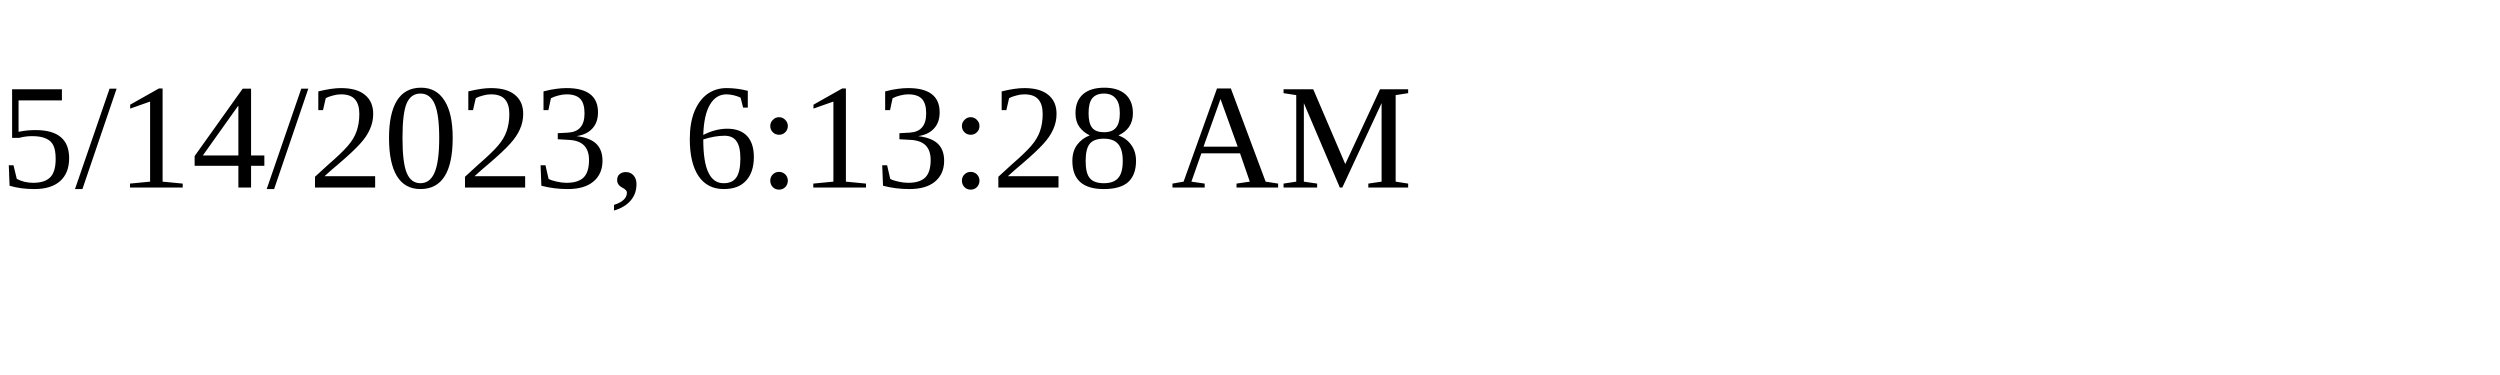
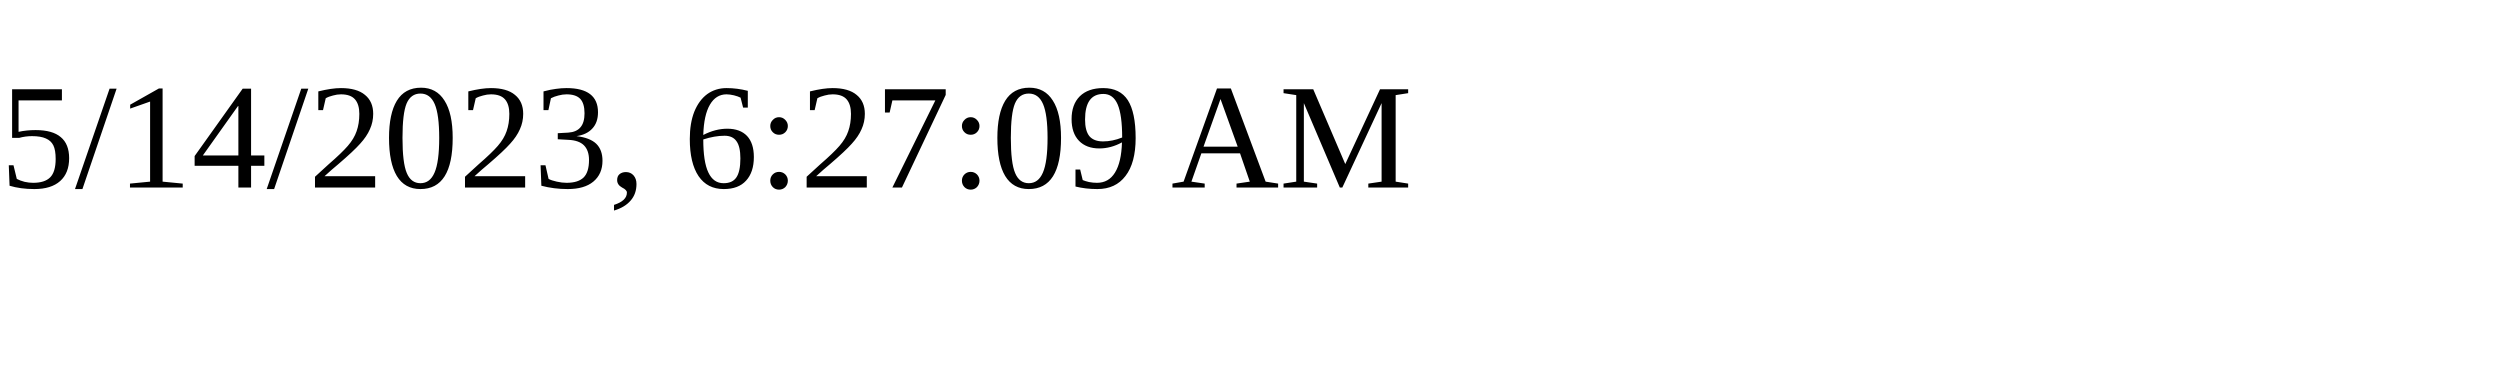
<svg xmlns="http://www.w3.org/2000/svg" height="30" width="200">
-   <text x="0" y="15">5/14/2023, 6:13:28 AM</text>
+   <text x="0" y="15">5/14/2023, 6:27:09 AM</text>
</svg>
